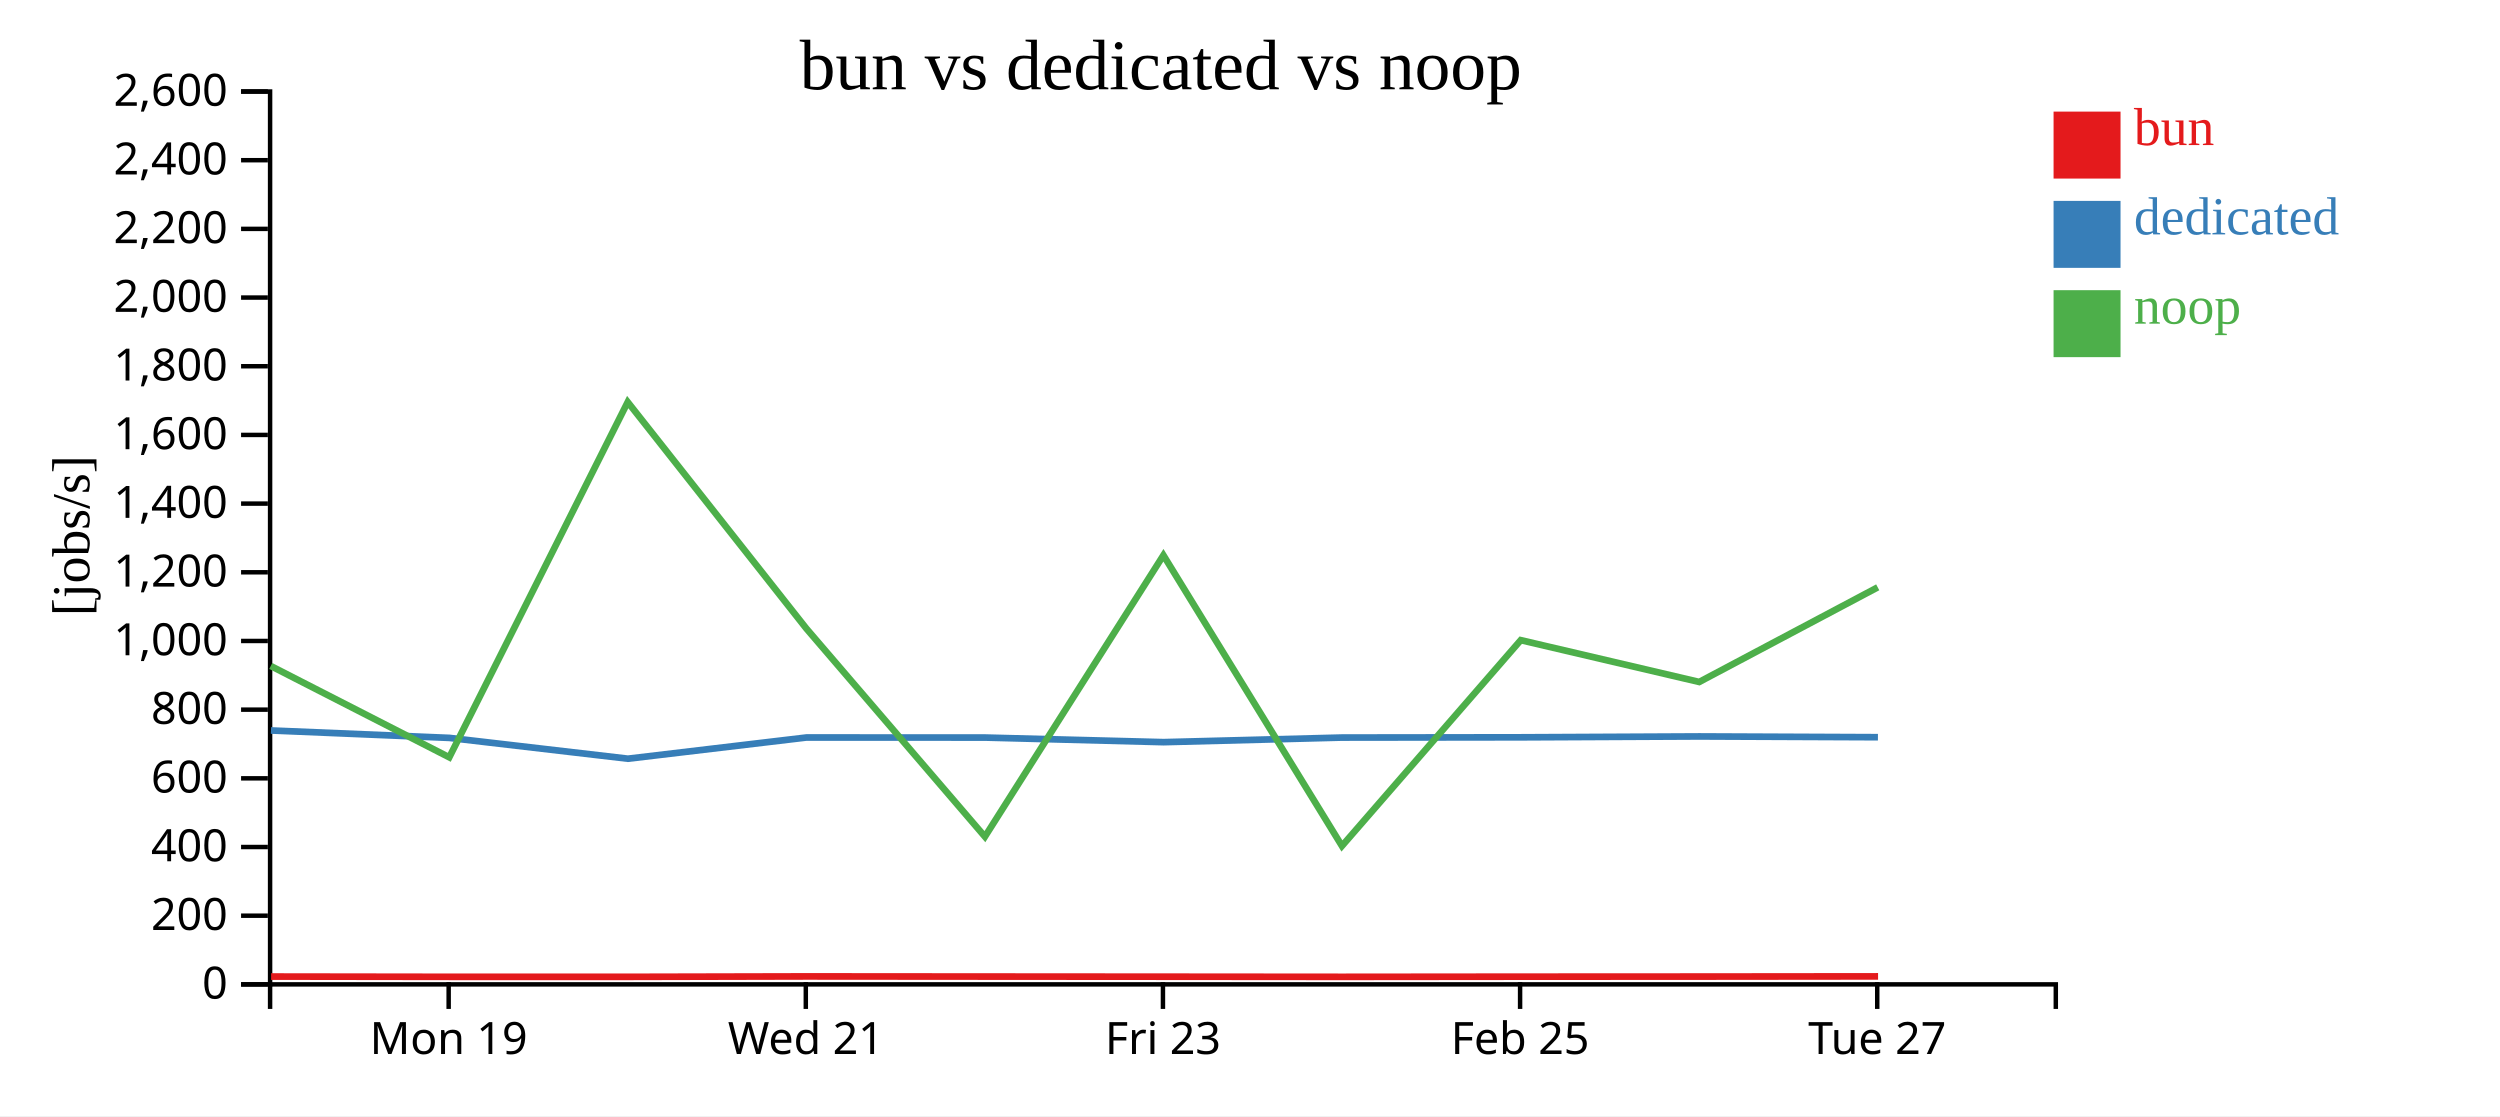
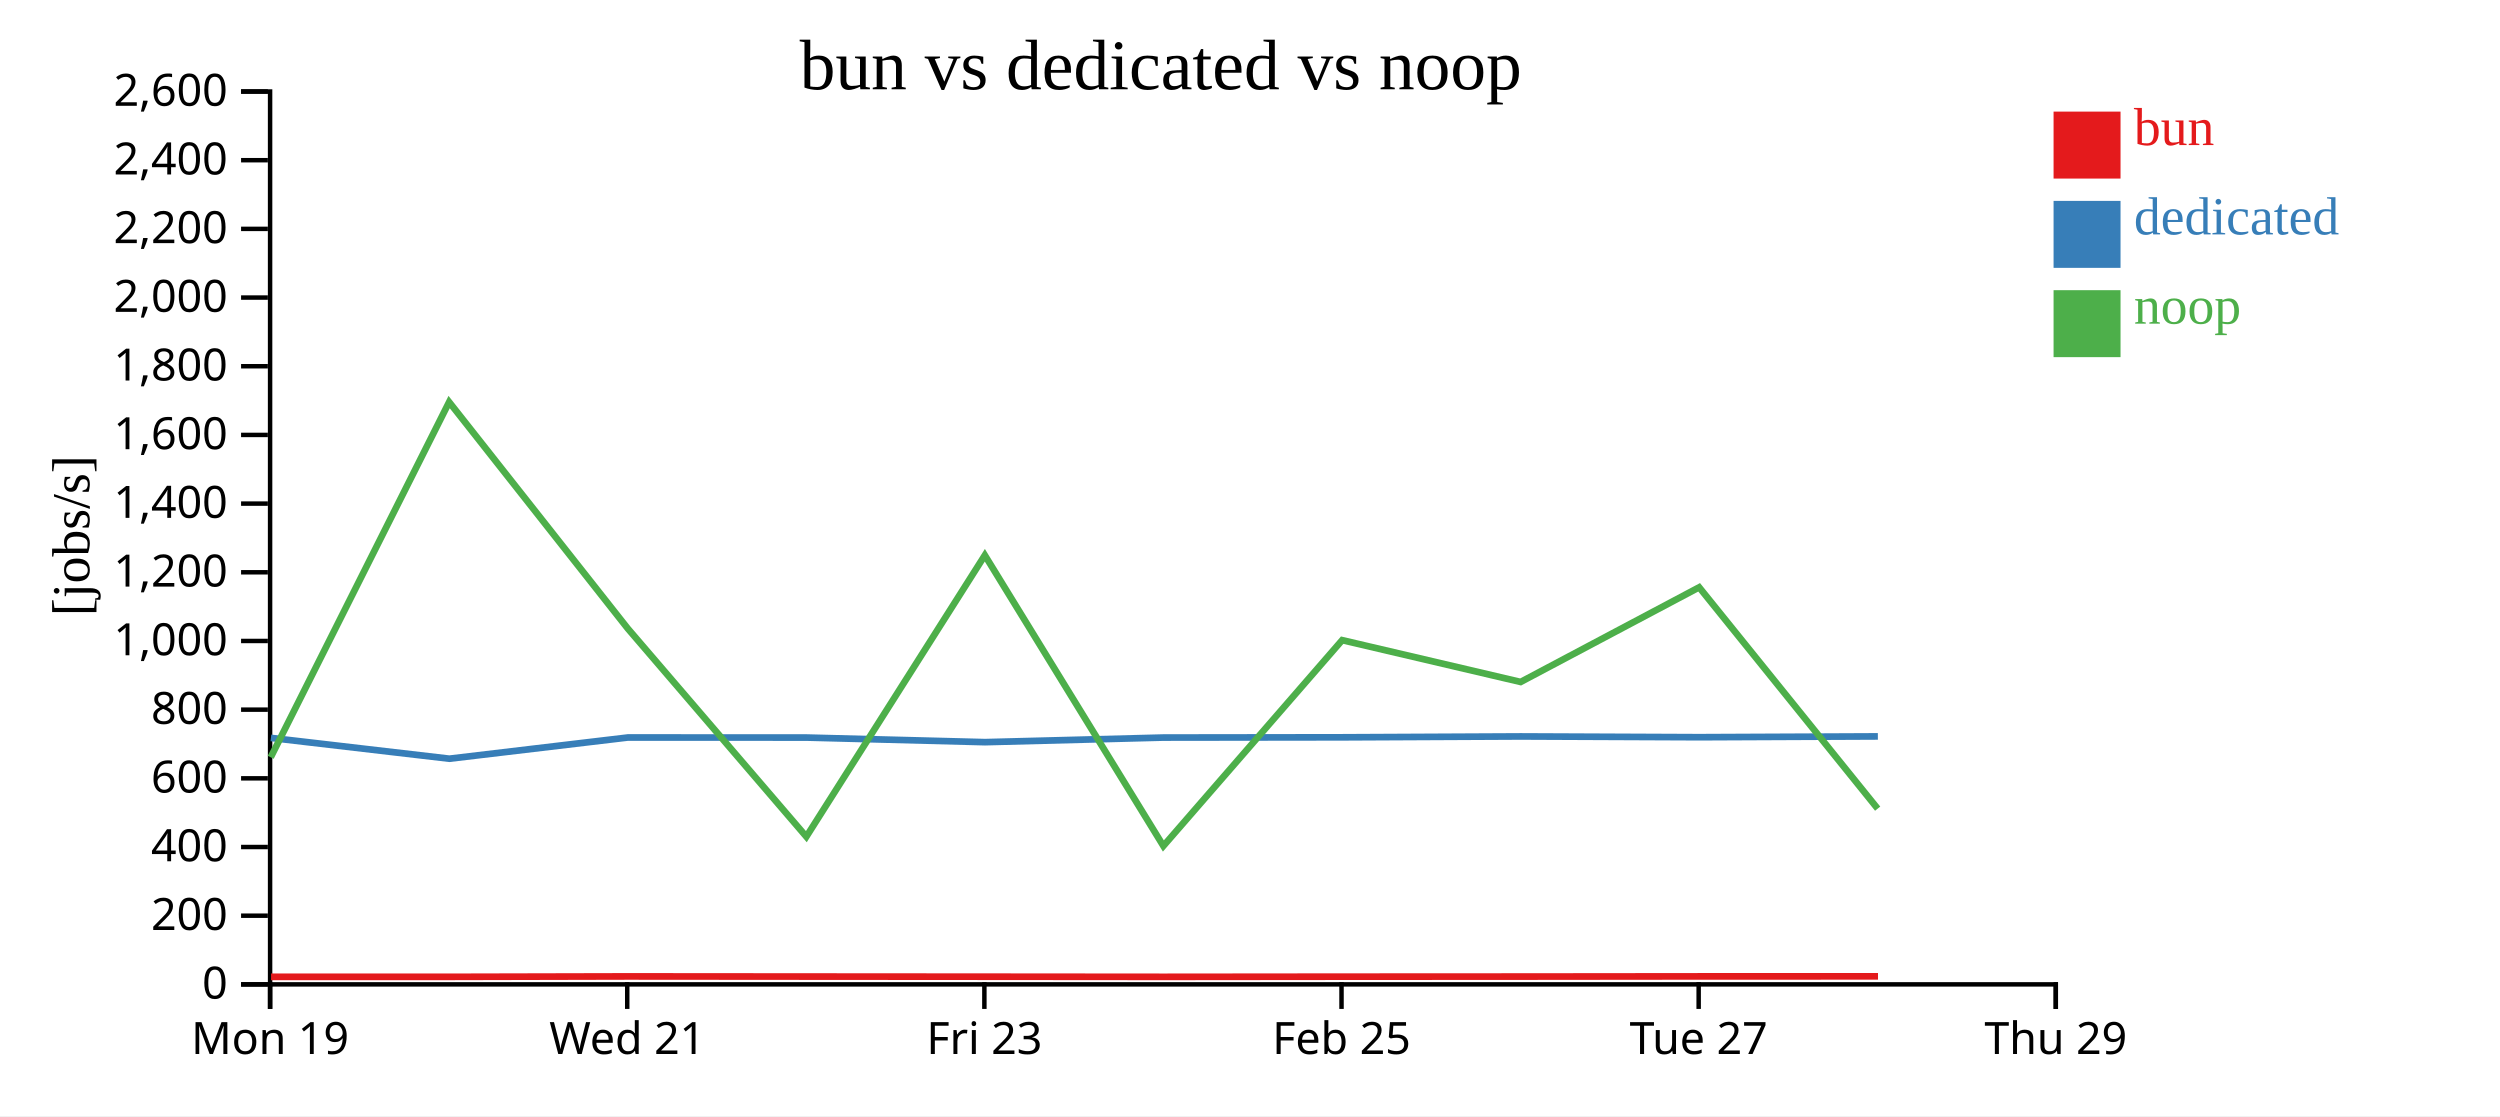
<svg xmlns="http://www.w3.org/2000/svg" width="560" height="250">
  <rect width="100%" height="100%" fill="white" />
  <g transform="translate(60,20)">
    <g transform="translate(0,200)" fill="none" font-size="10" font-family="sans-serif" text-anchor="middle">
      <path class="domain" stroke="currentColor" d="M0.5,6V0.5H400.5V6" />
-       <g class="tick" opacity="1" transform="translate(40.5,0)">
+       <g class="tick" opacity="1" transform="translate(0.5,0)">
        <line stroke="currentColor" y2="6" />
        <text fill="currentColor" y="9" dy="0.71em">Mon 19</text>
      </g>
-       <g class="tick" opacity="1" transform="translate(120.5,0)">
+       <g class="tick" opacity="1" transform="translate(80.5,0)">
        <line stroke="currentColor" y2="6" />
        <text fill="currentColor" y="9" dy="0.71em">Wed 21</text>
      </g>
-       <g class="tick" opacity="1" transform="translate(200.5,0)">
+       <g class="tick" opacity="1" transform="translate(160.5,0)">
        <line stroke="currentColor" y2="6" />
        <text fill="currentColor" y="9" dy="0.71em">Fri 23</text>
      </g>
-       <g class="tick" opacity="1" transform="translate(280.5,0)">
+       <g class="tick" opacity="1" transform="translate(240.5,0)">
        <line stroke="currentColor" y2="6" />
        <text fill="currentColor" y="9" dy="0.71em">Feb 25</text>
      </g>
-       <g class="tick" opacity="1" transform="translate(360.5,0)">
+       <g class="tick" opacity="1" transform="translate(320.5,0)">
        <line stroke="currentColor" y2="6" />
        <text fill="currentColor" y="9" dy="0.71em">Tue 27</text>
+       </g>
+       <g class="tick" opacity="1" transform="translate(400.5,0)">
+         <line stroke="currentColor" y2="6" />
+         <text fill="currentColor" y="9" dy="0.71em">Thu 29</text>
      </g>
    </g>
    <g fill="none" font-size="10" font-family="sans-serif" text-anchor="end">
      <path class="domain" stroke="currentColor" d="M-6,200.5H0.5V0.5H-6" />
      <g class="tick" opacity="1" transform="translate(0,200.5)">
        <line stroke="currentColor" x2="-6" />
        <text fill="currentColor" x="-9" dy="0.32em">0</text>
      </g>
      <g class="tick" opacity="1" transform="translate(0,185.1154)">
        <line stroke="currentColor" x2="-6" />
        <text fill="currentColor" x="-9" dy="0.32em">200</text>
      </g>
      <g class="tick" opacity="1" transform="translate(0,169.7308)">
        <line stroke="currentColor" x2="-6" />
        <text fill="currentColor" x="-9" dy="0.32em">400</text>
      </g>
      <g class="tick" opacity="1" transform="translate(0,154.3462)">
        <line stroke="currentColor" x2="-6" />
        <text fill="currentColor" x="-9" dy="0.32em">600</text>
      </g>
      <g class="tick" opacity="1" transform="translate(0,138.9615)">
        <line stroke="currentColor" x2="-6" />
        <text fill="currentColor" x="-9" dy="0.32em">800</text>
      </g>
      <g class="tick" opacity="1" transform="translate(0,123.5769)">
        <line stroke="currentColor" x2="-6" />
        <text fill="currentColor" x="-9" dy="0.32em">1,000</text>
      </g>
      <g class="tick" opacity="1" transform="translate(0,108.1923)">
        <line stroke="currentColor" x2="-6" />
        <text fill="currentColor" x="-9" dy="0.32em">1,200</text>
      </g>
      <g class="tick" opacity="1" transform="translate(0,92.80769)">
        <line stroke="currentColor" x2="-6" />
        <text fill="currentColor" x="-9" dy="0.32em">1,400</text>
      </g>
      <g class="tick" opacity="1" transform="translate(0,77.42308)">
        <line stroke="currentColor" x2="-6" />
        <text fill="currentColor" x="-9" dy="0.32em">1,600</text>
      </g>
      <g class="tick" opacity="1" transform="translate(0,62.03846)">
        <line stroke="currentColor" x2="-6" />
        <text fill="currentColor" x="-9" dy="0.32em">1,800</text>
      </g>
      <g class="tick" opacity="1" transform="translate(0,46.65385)">
        <line stroke="currentColor" x2="-6" />
        <text fill="currentColor" x="-9" dy="0.32em">2,000</text>
      </g>
      <g class="tick" opacity="1" transform="translate(0,31.26923)">
        <line stroke="currentColor" x2="-6" />
        <text fill="currentColor" x="-9" dy="0.32em">2,200</text>
      </g>
      <g class="tick" opacity="1" transform="translate(0,15.88462)">
        <line stroke="currentColor" x2="-6" />
        <text fill="currentColor" x="-9" dy="0.32em">2,400</text>
      </g>
      <g class="tick" opacity="1" transform="translate(0,0.5)">
        <line stroke="currentColor" x2="-6" />
        <text fill="currentColor" x="-9" dy="0.32em">2,600</text>
      </g>
    </g>
    <text text-anchor="middle" style="font-size: 12px" transform="rotate(-90)" y="-40" x="-100">[jobs/s]</text>
    <text text-anchor="middle" style="font-size: 16px" y="0" x="200">bun vs dedicated vs noop</text>
-     <path class="line" fill="none" stroke="#e41a1c" stroke-width="1.5" d="M0.728,198.75L40.715,198.808L80.688,198.81L120.696,198.716L160.698,198.749L200.682,198.779L240.674,198.815L280.725,198.774L320.698,198.752L360.688,198.709" />
-     <path class="line" fill="none" stroke="#377eb8" stroke-width="1.5" d="M0.694,143.624L40.682,145.289L80.654,149.95L120.665,145.198L160.666,145.215L200.65,146.244L240.641,145.214L280.692,145.159L320.666,144.963L360.656,145.135" />
-     <path class="line" fill="none" stroke="#4daf4a" stroke-width="1.5" d="M0.648,129.181L40.636,149.639L80.607,70.062L120.619,120.79L160.62,167.414L200.603,104.376L240.595,169.498L280.646,123.396L320.62,132.762L360.61,111.559" />
+     <path class="line" fill="none" stroke="#e41a1c" stroke-width="1.5" d="M0.715,198.808L40.688,198.81L80.696,198.716L120.698,198.749L160.682,198.779L200.674,198.815L240.725,198.774L280.698,198.752L320.688,198.709L360.673,198.7" />
+     <path class="line" fill="none" stroke="#377eb8" stroke-width="1.5" d="M0.682,145.289L40.654,149.95L80.665,145.198L120.666,145.215L160.65,146.244L200.641,145.214L240.692,145.159L280.666,144.963L320.656,145.135L360.641,144.955" />
+     <path class="line" fill="none" stroke="#4daf4a" stroke-width="1.5" d="M0.636,149.639L40.607,70.062L80.619,120.79L120.62,167.414L160.603,104.376L200.595,169.498L240.646,123.396L280.62,132.762L320.61,111.559L360.597,161.141" />
    <rect class="dot" x="400" y="5" width="15" height="15" style="fill: #e41a1c;" />
    <rect class="dot" x="400" y="25" width="15" height="15" style="fill: #377eb8;" />
    <rect class="dot" x="400" y="45" width="15" height="15" style="fill: #4daf4a;" />
    <text class="label" x="418" y="12.5" style="fill: #e41a1c; alignment-baseline: middle;" text-anchor="left">bun</text>
    <text class="label" x="418" y="32.5" style="fill: #377eb8; alignment-baseline: middle;" text-anchor="left">dedicated</text>
    <text class="label" x="418" y="52.5" style="fill: #4daf4a; alignment-baseline: middle;" text-anchor="left">noop</text>
  </g>
</svg>
